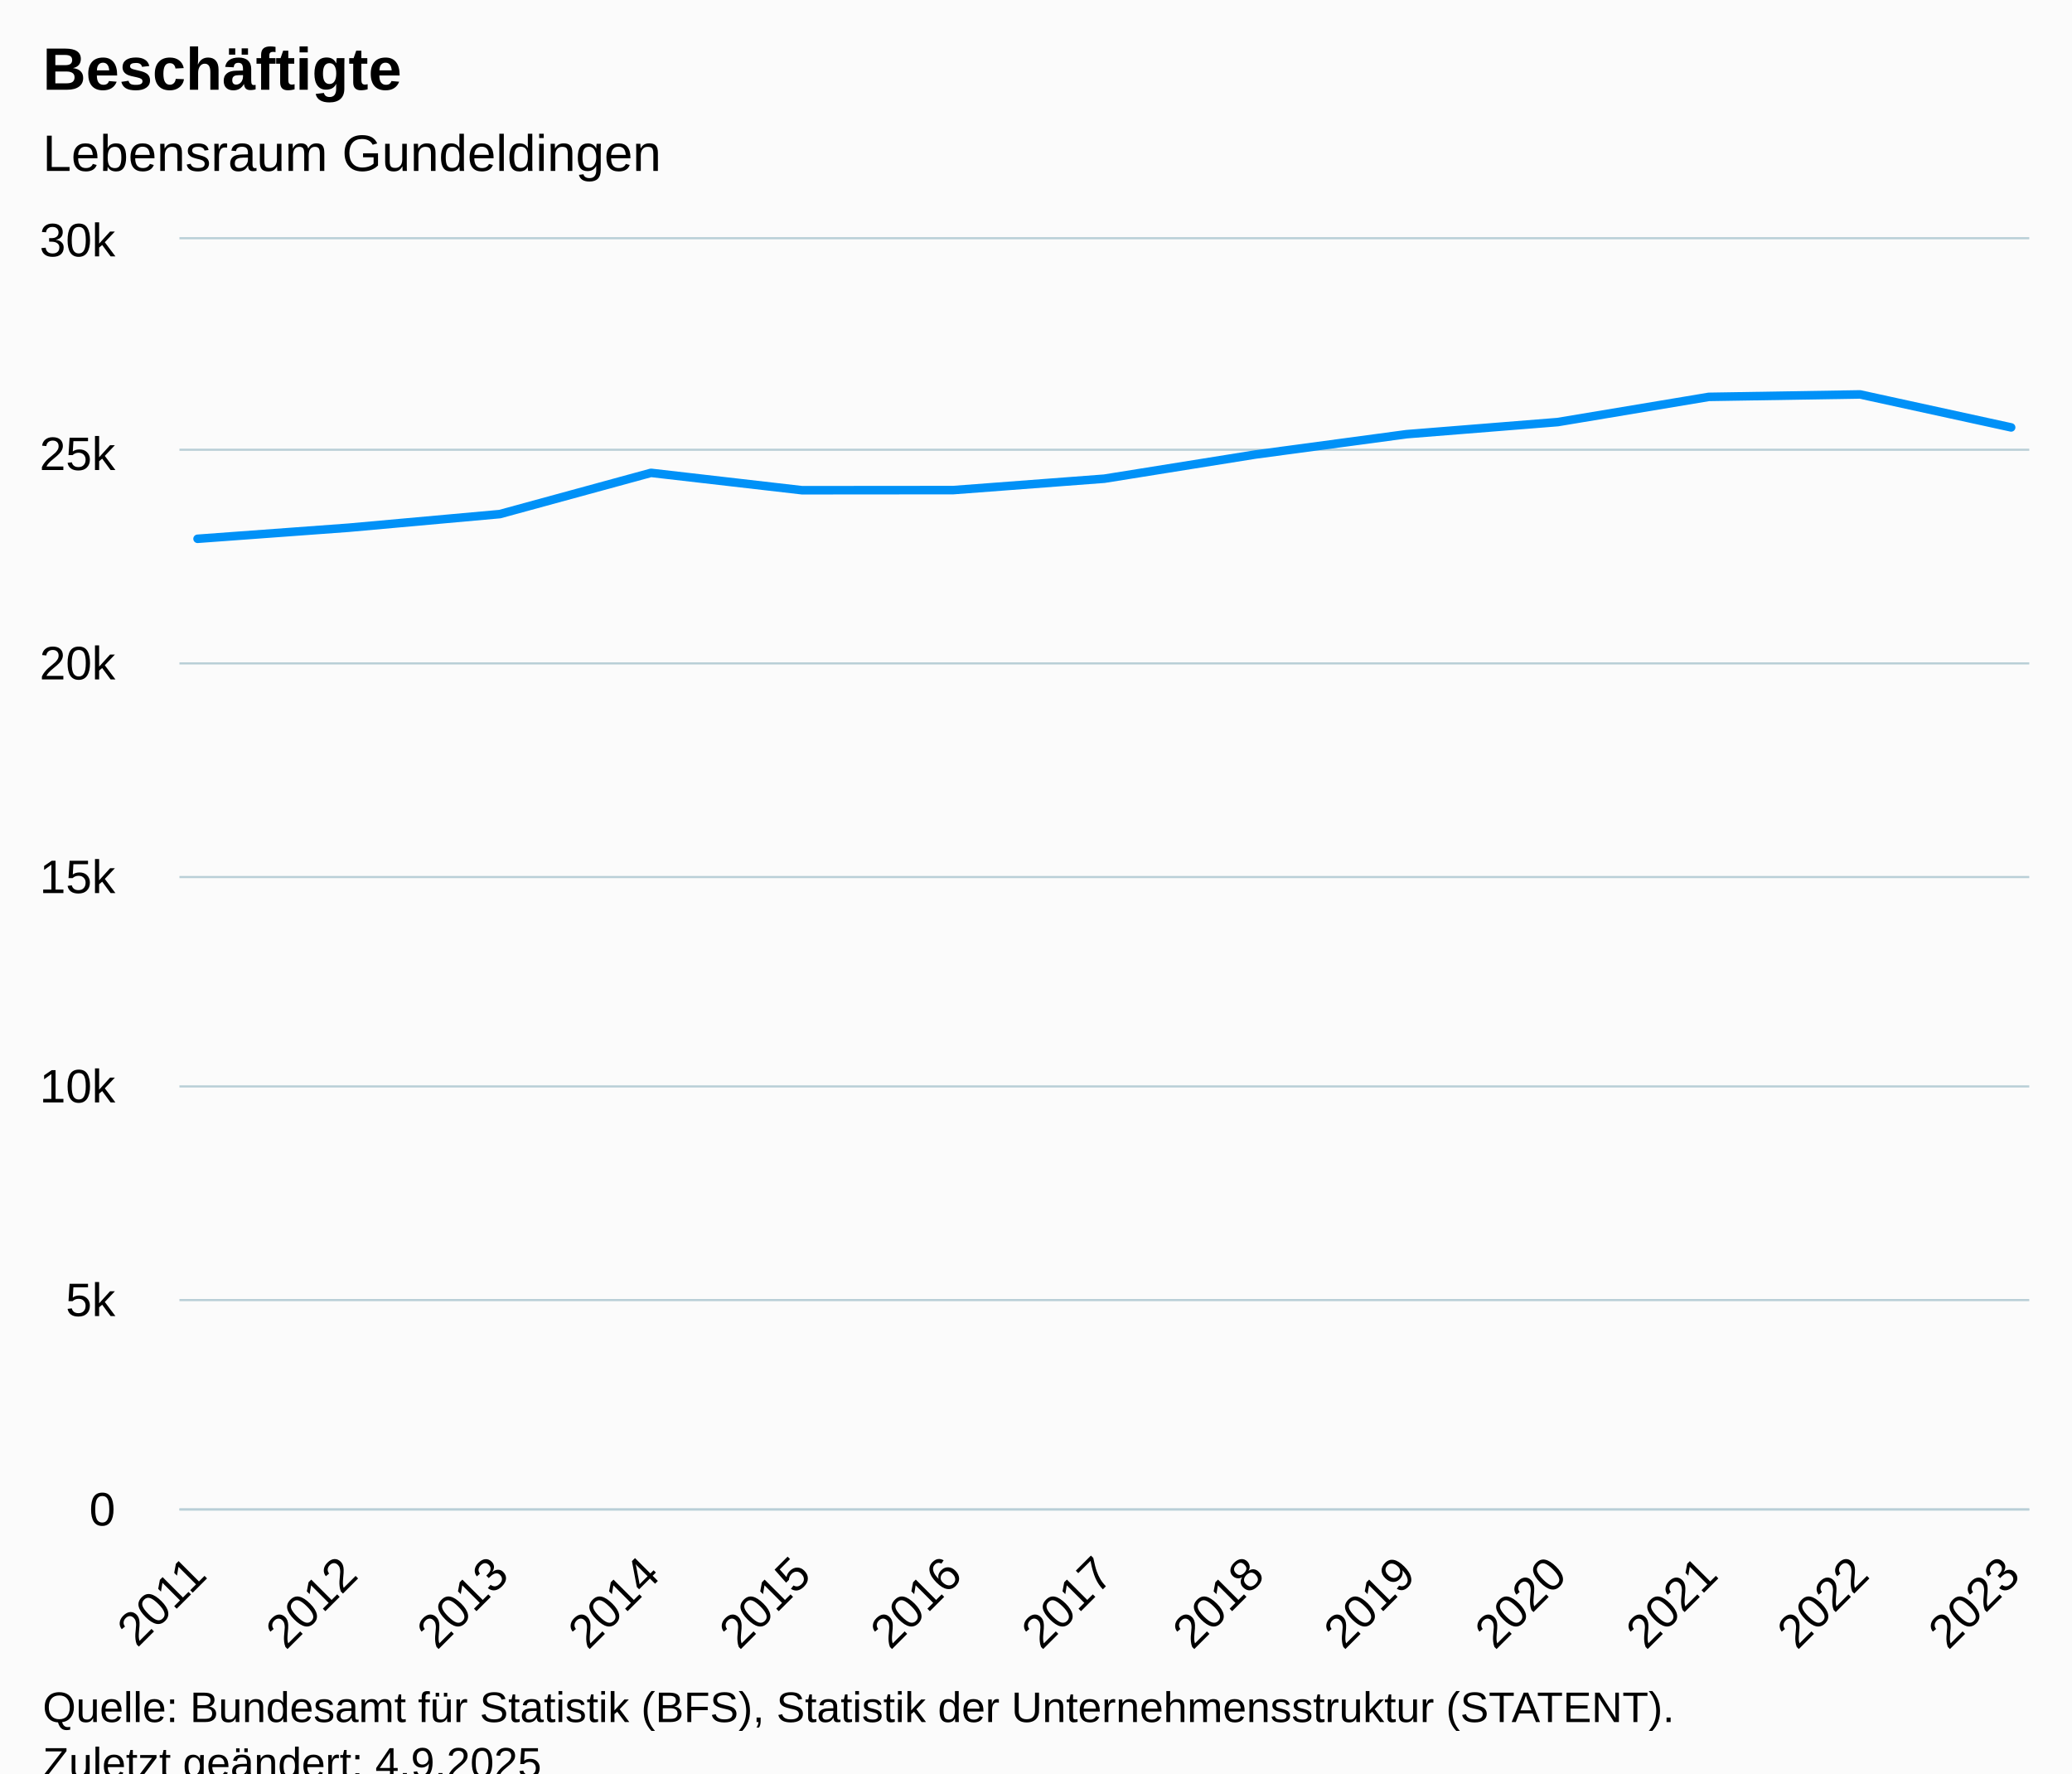
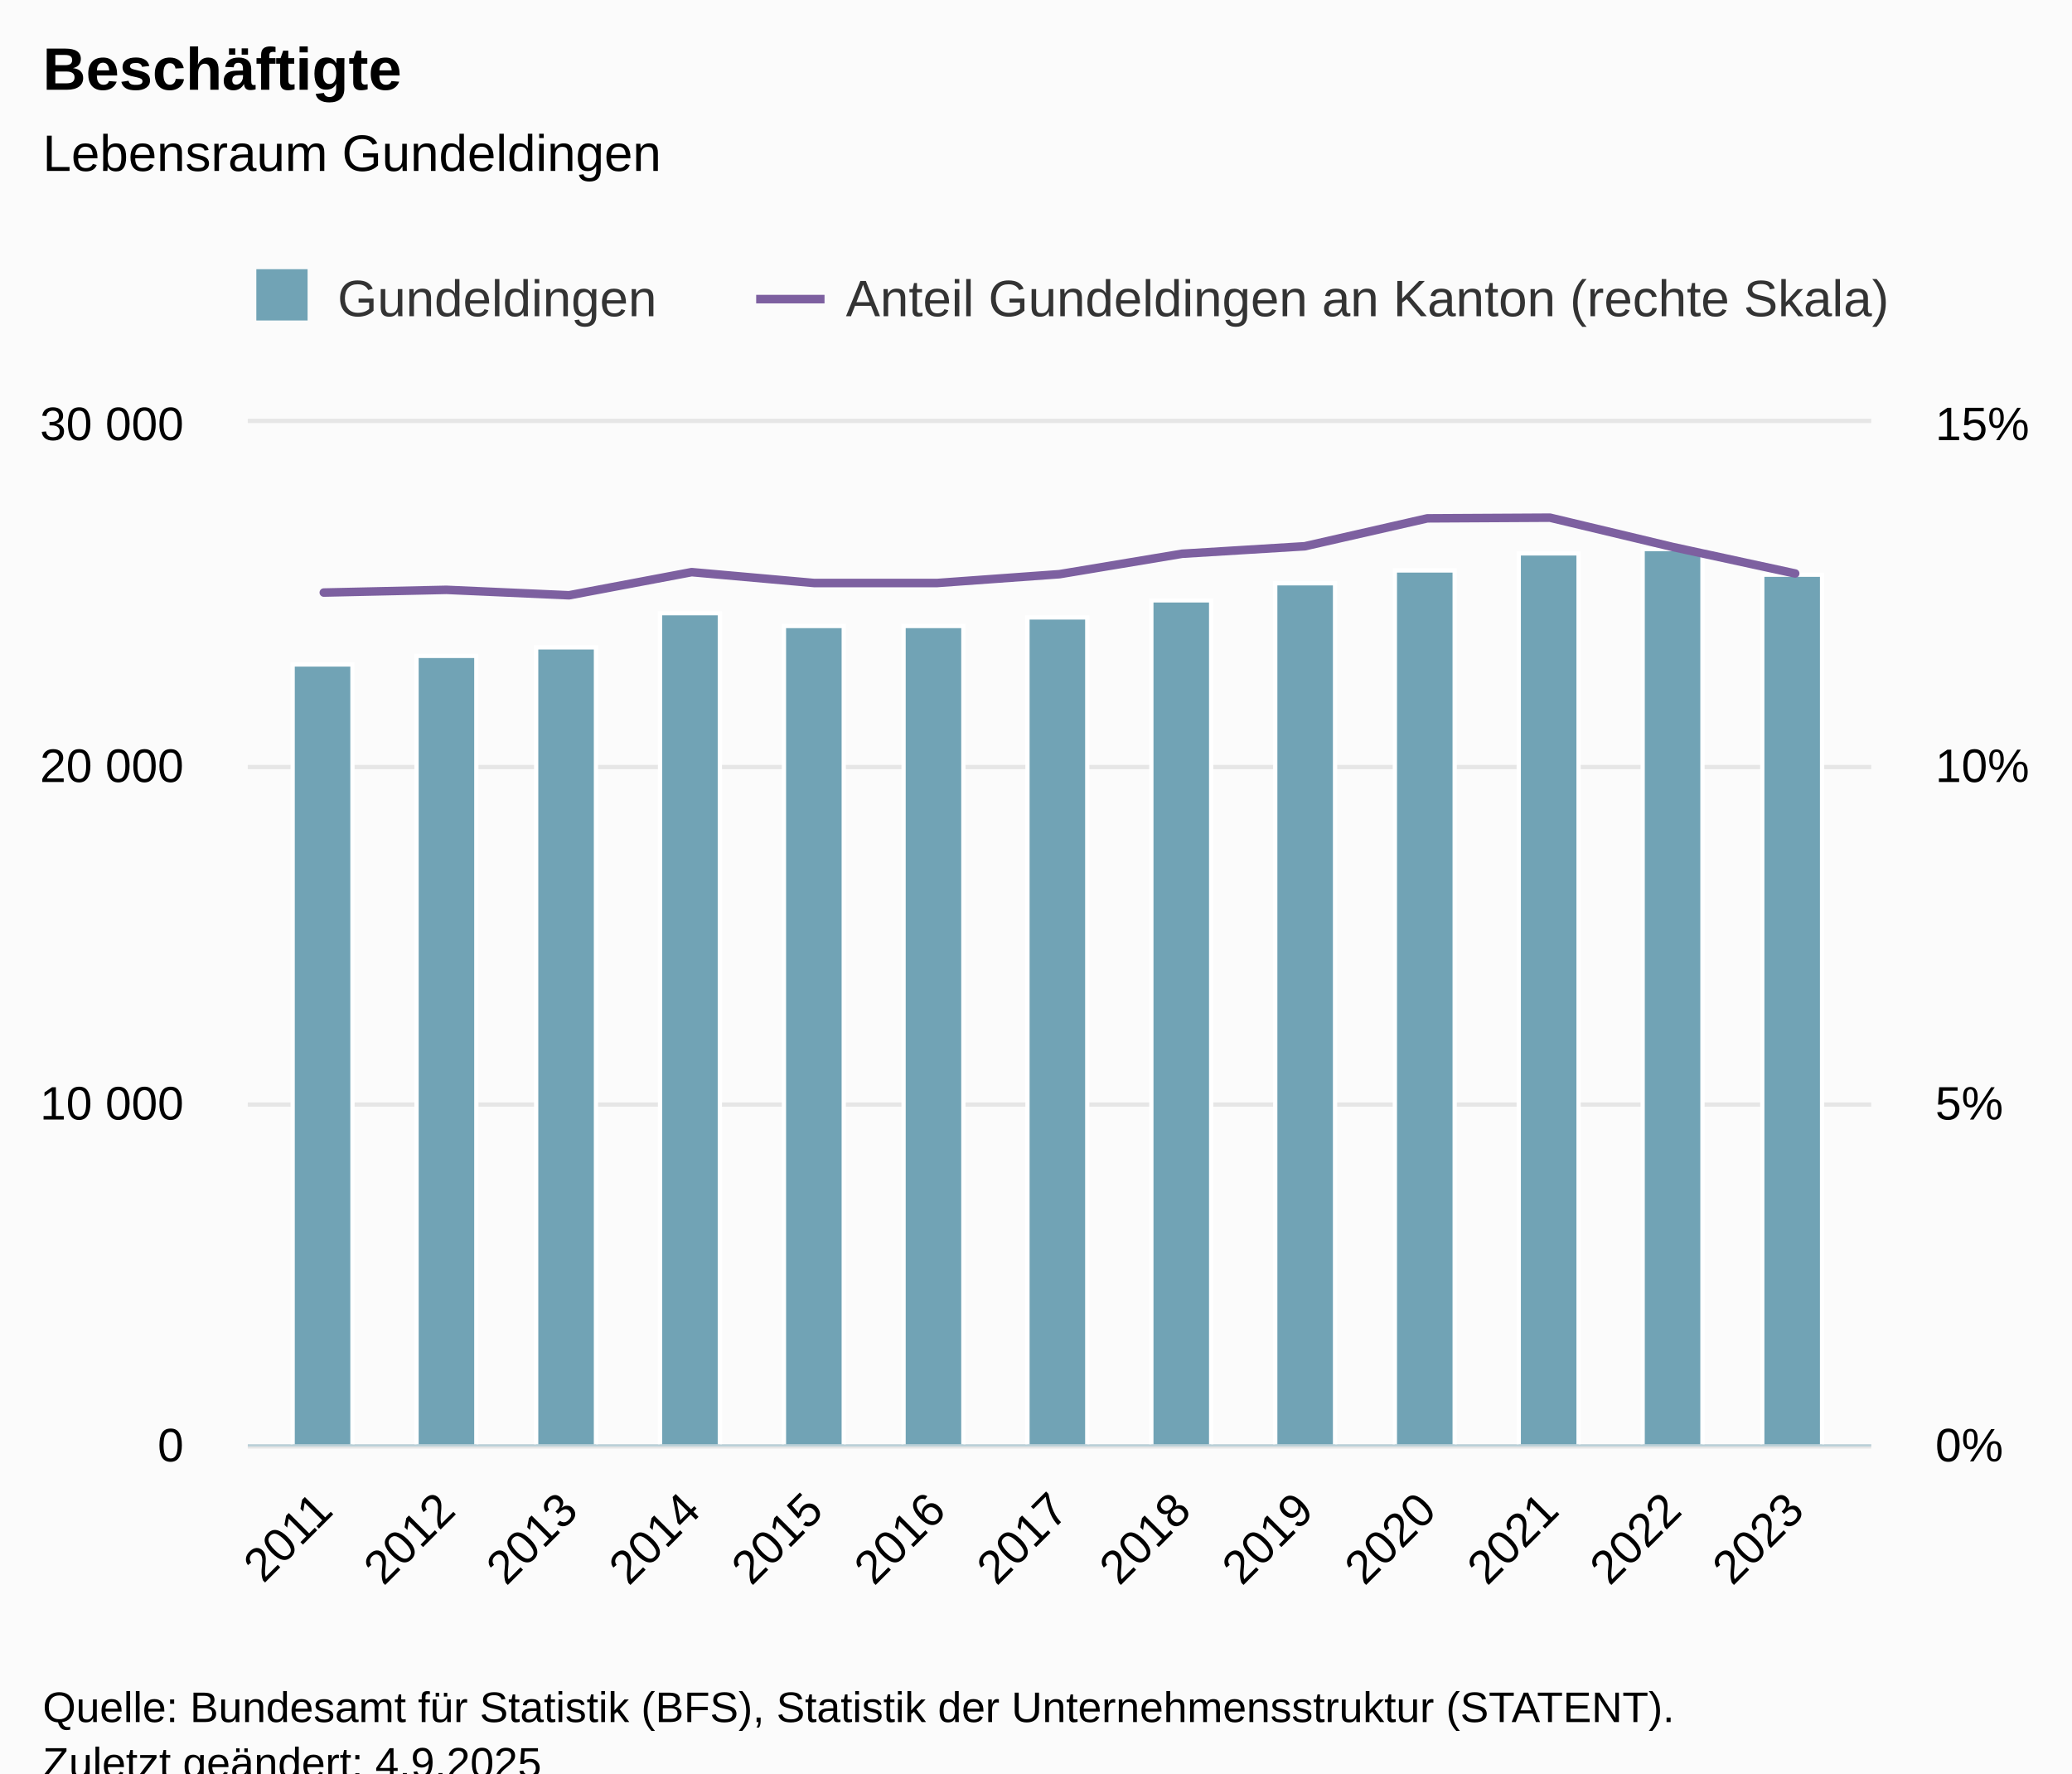
<svg xmlns="http://www.w3.org/2000/svg" version="1.1" class="highcharts-root" style="font-family:Arial;font-size:12px;" viewBox="0 0 485 415">
  <defs>
-     <clipPath id="highcharts-ux8i5e4-20-">
-       <rect x="0" y="0" width="433" height="297" fill="none" />
+     <clipPath id="highcharts-ht1uzr0-35-">
+       <rect x="0" y="0" width="380" height="239" fill="none" />
    </clipPath>
-     <clipPath id="highcharts-ux8i5e4-34-">
-       <rect x="0" y="0" width="433" height="297" fill="none" />
+     <clipPath id="highcharts-ht1uzr0-49-">
+       <rect x="0" y="0" width="380" height="239" fill="none" />
    </clipPath>
-     <clipPath id="highcharts-ux8i5e4-35-">
-       <rect x="42" y="56" width="433" height="297" fill="none" />
+     <clipPath id="highcharts-ht1uzr0-63-">
+       <rect x="0" y="0" width="380" height="239" fill="none" />
+     </clipPath>
+     <clipPath id="highcharts-ht1uzr0-64-">
+       <rect x="58" y="99" width="380" height="239" fill="none" />
    </clipPath>
  </defs>
  <rect fill="#fbfbfb" class="highcharts-background" x="0" y="0" width="485" height="428" rx="0" ry="0" />
-   <rect fill="none" class="highcharts-plot-background" x="42" y="56" width="433" height="297" />
+   <rect fill="none" class="highcharts-plot-background" x="58" y="99" width="380" height="239" />
  <g class="highcharts-pane-group" data-z-index="0" />
  <g class="highcharts-grid highcharts-xaxis-grid" data-z-index="1">
-     <path fill="none" data-z-index="1" class="highcharts-grid-line" d="M 45.5 56 L 45.5 353" opacity="1" />
-     <path fill="none" data-z-index="1" class="highcharts-grid-line" d="M 81.5 56 L 81.5 353" opacity="1" />
-     <path fill="none" data-z-index="1" class="highcharts-grid-line" d="M 116.5 56 L 116.5 353" opacity="1" />
-     <path fill="none" data-z-index="1" class="highcharts-grid-line" d="M 151.5 56 L 151.5 353" opacity="1" />
-     <path fill="none" data-z-index="1" class="highcharts-grid-line" d="M 187.5 56 L 187.5 353" opacity="1" />
-     <path fill="none" data-z-index="1" class="highcharts-grid-line" d="M 222.5 56 L 222.5 353" opacity="1" />
-     <path fill="none" data-z-index="1" class="highcharts-grid-line" d="M 258.5 56 L 258.5 353" opacity="1" />
-     <path fill="none" data-z-index="1" class="highcharts-grid-line" d="M 293.5 56 L 293.5 353" opacity="1" />
-     <path fill="none" data-z-index="1" class="highcharts-grid-line" d="M 328.5 56 L 328.5 353" opacity="1" />
-     <path fill="none" data-z-index="1" class="highcharts-grid-line" d="M 364.5 56 L 364.5 353" opacity="1" />
-     <path fill="none" data-z-index="1" class="highcharts-grid-line" d="M 399.5 56 L 399.5 353" opacity="1" />
-     <path fill="none" data-z-index="1" class="highcharts-grid-line" d="M 434.5 56 L 434.5 353" opacity="1" />
-     <path fill="none" data-z-index="1" class="highcharts-grid-line" d="M 470.5 56 L 470.5 353" opacity="1" />
+     <path fill="none" data-z-index="1" class="highcharts-grid-line" d="M 75.5 99 L 75.5 338" opacity="1" />
+     <path fill="none" data-z-index="1" class="highcharts-grid-line" d="M 103.5 99 L 103.5 338" opacity="1" />
+     <path fill="none" data-z-index="1" class="highcharts-grid-line" d="M 132.5 99 L 132.5 338" opacity="1" />
+     <path fill="none" data-z-index="1" class="highcharts-grid-line" d="M 161.5 99 L 161.5 338" opacity="1" />
+     <path fill="none" data-z-index="1" class="highcharts-grid-line" d="M 190.5 99 L 190.5 338" opacity="1" />
+     <path fill="none" data-z-index="1" class="highcharts-grid-line" d="M 218.5 99 L 218.5 338" opacity="1" />
+     <path fill="none" data-z-index="1" class="highcharts-grid-line" d="M 247.5 99 L 247.5 338" opacity="1" />
+     <path fill="none" data-z-index="1" class="highcharts-grid-line" d="M 276.5 99 L 276.5 338" opacity="1" />
+     <path fill="none" data-z-index="1" class="highcharts-grid-line" d="M 304.5 99 L 304.5 338" opacity="1" />
+     <path fill="none" data-z-index="1" class="highcharts-grid-line" d="M 333.5 99 L 333.5 338" opacity="1" />
+     <path fill="none" data-z-index="1" class="highcharts-grid-line" d="M 362.5 99 L 362.5 338" opacity="1" />
+     <path fill="none" data-z-index="1" class="highcharts-grid-line" d="M 391.5 99 L 391.5 338" opacity="1" />
+     <path fill="none" data-z-index="1" class="highcharts-grid-line" d="M 419.5 99 L 419.5 338" opacity="1" />
  </g>
  <g class="highcharts-grid highcharts-yaxis-grid" data-z-index="1">
-     <path fill="none" stroke="#B9CFD7" stroke-width="0.5" data-z-index="1" class="highcharts-grid-line" d="M 42 353.25 L 475 353.25" opacity="1" />
-     <path fill="none" stroke="#B9CFD7" stroke-width="0.5" data-z-index="1" class="highcharts-grid-line" d="M 42 304.25 L 475 304.25" opacity="1" />
-     <path fill="none" stroke="#B9CFD7" stroke-width="0.5" data-z-index="1" class="highcharts-grid-line" d="M 42 254.25 L 475 254.25" opacity="1" />
-     <path fill="none" stroke="#B9CFD7" stroke-width="0.5" data-z-index="1" class="highcharts-grid-line" d="M 42 205.25 L 475 205.25" opacity="1" />
-     <path fill="none" stroke="#B9CFD7" stroke-width="0.5" data-z-index="1" class="highcharts-grid-line" d="M 42 155.25 L 475 155.25" opacity="1" />
-     <path fill="none" stroke="#B9CFD7" stroke-width="0.5" data-z-index="1" class="highcharts-grid-line" d="M 42 105.25 L 475 105.25" opacity="1" />
-     <path fill="none" stroke="#B9CFD7" stroke-width="0.5" data-z-index="1" class="highcharts-grid-line" d="M 42 55.75 L 475 55.75" opacity="1" />
+     <path fill="none" stroke="#e6e6e6" stroke-width="1" data-z-index="1" class="highcharts-grid-line" d="M 58 338.5 L 438 338.5" opacity="1" />
+     <path fill="none" stroke="#e6e6e6" stroke-width="1" data-z-index="1" class="highcharts-grid-line" d="M 58 258.5 L 438 258.5" opacity="1" />
+     <path fill="none" stroke="#e6e6e6" stroke-width="1" data-z-index="1" class="highcharts-grid-line" d="M 58 179.5 L 438 179.5" opacity="1" />
+     <path fill="none" stroke="#e6e6e6" stroke-width="1" data-z-index="1" class="highcharts-grid-line" d="M 58 98.5 L 438 98.5" opacity="1" />
  </g>
-   <rect fill="none" class="highcharts-plot-border" data-z-index="1" x="42" y="56" width="433" height="297" />
+   <g class="highcharts-grid highcharts-yaxis-grid" data-z-index="1">
+     <path fill="none" data-z-index="1" class="highcharts-grid-line" d="M 58 338.5 L 438 338.5" opacity="1" />
+     <path fill="none" data-z-index="1" class="highcharts-grid-line" d="M 58 258.5 L 438 258.5" opacity="1" />
+     <path fill="none" data-z-index="1" class="highcharts-grid-line" d="M 58 179.5 L 438 179.5" opacity="1" />
+     <path fill="none" data-z-index="1" class="highcharts-grid-line" d="M 58 99.5 L 438 99.5" opacity="1" />
+   </g>
+   <rect fill="none" class="highcharts-plot-border" data-z-index="1" x="58" y="99" width="380" height="239" />
  <g class="highcharts-axis highcharts-xaxis" data-z-index="2">
-     <path fill="none" class="highcharts-axis-line" stroke="#B9CFD7" stroke-width="0.5" data-z-index="7" d="M 42 353.25 L 475 353.25" />
+     <path fill="none" class="highcharts-axis-line" stroke="#B9CFD7" stroke-width="0.5" data-z-index="7" d="M 58 338.25 L 438 338.25" />
  </g>
  <g class="highcharts-axis highcharts-yaxis" data-z-index="2">
-     <path fill="none" class="highcharts-axis-line" data-z-index="7" d="M 42 56 L 42 353" />
+     <path fill="none" class="highcharts-axis-line" data-z-index="7" d="M 58 99 L 58 338" />
+   </g>
+   <g class="highcharts-axis highcharts-yaxis" data-z-index="2">
+     <path fill="none" class="highcharts-axis-line" data-z-index="7" d="M 438 99 L 438 338" />
  </g>
  <g class="highcharts-series-group" data-z-index="3">
-     <g class="highcharts-series highcharts-series-0 highcharts-line-series" data-z-index="2" opacity="1" transform="translate(42,56) scale(1 1)" clip-path="url(#highcharts-ux8i5e4-34-)">
-       <path fill="none" d="M 4.245 70.092 L 39.621 67.498 L 74.997 64.31 L 110.373 54.658 L 145.748 58.727 L 181.124 58.697 L 216.5 56.024 L 251.876 50.361 L 287.252 45.609 L 322.627 42.778 L 358.003 36.877 L 393.379 36.303 L 428.755 44.025" class="highcharts-graph" data-z-index="1" stroke="#0091f7" stroke-width="2" stroke-linejoin="round" stroke-linecap="round" />
+     <g class="highcharts-series highcharts-series-0 highcharts-column-series" data-z-index="0.1" opacity="1" transform="translate(58,99) scale(1 1)" clip-path="url(#highcharts-ht1uzr0-49-)">
+       <rect x="10.5" y="56.5" width="14" height="183" fill="#71a3b5" stroke="#ffffff" stroke-width="1" opacity="1" class="highcharts-point" />
+       <rect x="39.5" y="54.5" width="14" height="185" fill="#71a3b5" stroke="#ffffff" stroke-width="1" opacity="1" class="highcharts-point" />
+       <rect x="67.5" y="52.5" width="14" height="187" fill="#71a3b5" stroke="#ffffff" stroke-width="1" opacity="1" class="highcharts-point" />
+       <rect x="96.5" y="44.5" width="14" height="195" fill="#71a3b5" stroke="#ffffff" stroke-width="1" opacity="1" class="highcharts-point" />
+       <rect x="125.5" y="47.5" width="14" height="192" fill="#71a3b5" stroke="#ffffff" stroke-width="1" opacity="1" class="highcharts-point" />
+       <rect x="153.5" y="47.5" width="14" height="192" fill="#71a3b5" stroke="#ffffff" stroke-width="1" opacity="1" class="highcharts-point" />
+       <rect x="182.5" y="45.5" width="14" height="194" fill="#71a3b5" stroke="#ffffff" stroke-width="1" opacity="1" class="highcharts-point" />
+       <rect x="211.5" y="41.5" width="14" height="198" fill="#71a3b5" stroke="#ffffff" stroke-width="1" opacity="1" class="highcharts-point" />
+       <rect x="240.5" y="37.5" width="14" height="202" fill="#71a3b5" stroke="#ffffff" stroke-width="1" opacity="1" class="highcharts-point" />
+       <rect x="268.5" y="34.5" width="14" height="205" fill="#71a3b5" stroke="#ffffff" stroke-width="1" opacity="1" class="highcharts-point" />
+       <rect x="297.5" y="30.5" width="14" height="209" fill="#71a3b5" stroke="#ffffff" stroke-width="1" opacity="1" class="highcharts-point" />
+       <rect x="326.5" y="29.5" width="14" height="210" fill="#71a3b5" stroke="#ffffff" stroke-width="1" opacity="1" class="highcharts-point" />
+       <rect x="354.5" y="35.5" width="14" height="204" fill="#71a3b5" stroke="#ffffff" stroke-width="1" opacity="1" class="highcharts-point" />
    </g>
-     <g class="highcharts-markers highcharts-series-0 highcharts-line-series" data-z-index="2" opacity="1" transform="translate(42,56) scale(1 1)" clip-path="none" />
+     <g class="highcharts-markers highcharts-series-0 highcharts-column-series" data-z-index="0.1" opacity="1" transform="translate(58,99) scale(1 1)" clip-path="none" />
+     <g class="highcharts-series highcharts-series-1 highcharts-line-series" data-z-index="0.1" opacity="1" transform="translate(58,99) scale(1 1)" clip-path="url(#highcharts-ht1uzr0-63-)">
+       <path fill="none" d="M 17.795 39.674 L 46.495 39.037 L 75.196 40.311 L 103.897 34.894 L 132.598 37.443 L 161.299 37.443 L 190 35.372 L 218.701 30.592 L 247.402 28.839 L 276.103 22.307 L 304.804 22.147 L 333.505 28.999 L 362.205 35.213" class="highcharts-graph" data-z-index="1" stroke="#7d60a0" stroke-width="2" stroke-linejoin="round" stroke-linecap="round" />
+     </g>
+     <g class="highcharts-markers highcharts-series-1 highcharts-line-series" data-z-index="0.1" opacity="1" transform="translate(58,99) scale(1 1)" clip-path="none" />
  </g>
  <text x="10" text-anchor="start" class="highcharts-title" data-z-index="4" style="color:#000000;font-size:14px;font-weight:bold;fill:#000000;" y="21">
    <tspan>Beschäftigte</tspan>
  </text>
  <text x="10" text-anchor="start" class="highcharts-subtitle" data-z-index="4" style="color:#000000;font-size:12px;font-weight:normal;fill:#000000;" y="40">
    <tspan>Lebensraum Gundeldingen</tspan>
  </text>
-   <text x="10" text-anchor="start" class="highcharts-caption" data-z-index="4" style="color:#666666;fill:#666666;" y="400" />
+   <text x="10" text-anchor="start" class="highcharts-caption" data-z-index="4" style="color:#666666;fill:#666666;" y="385" />
+   <g class="highcharts-legend" data-z-index="7" transform="translate(50,56)">
+     <rect fill="none" class="highcharts-legend-box" rx="0" ry="0" x="0" y="0" width="405" height="31" visibility="visible" />
+     <g data-z-index="1">
+       <g>
+         <g class="highcharts-legend-item highcharts-column-series highcharts-color-undefined highcharts-series-0" data-z-index="1" transform="translate(8,3)">
+           <text x="21" style="color:#333333;cursor:pointer;font-size:12px;font-weight:normal;fill:#333333;" text-anchor="start" data-z-index="2" y="15">
+             <tspan>Gundeldingen</tspan>
+           </text>
+           <rect x="2" y="4" width="12" height="12" fill="#71a3b5" class="highcharts-point" data-z-index="3" />
+         </g>
+         <g class="highcharts-legend-item highcharts-line-series highcharts-color-undefined highcharts-series-1" data-z-index="1" transform="translate(127,3)">
+           <path fill="none" d="M 0 11 L 16 11" class="highcharts-graph" stroke="#7d60a0" stroke-width="2" />
+           <text x="21" y="15" style="color:#333333;cursor:pointer;font-size:12px;font-weight:normal;fill:#333333;" text-anchor="start" data-z-index="2">
+             <tspan>Anteil Gundeldingen an Kanton (rechte Skala)</tspan>
+           </text>
+         </g>
+       </g>
+     </g>
+   </g>
  <g class="highcharts-axis-labels highcharts-xaxis-labels" data-z-index="7">
-     <text x="48.838" style="color:#000000;cursor:default;font-size:11px;fill:#000000;" text-anchor="end" transform="translate(0,0) rotate(-45 48.83782 369)" y="369" opacity="1">2011</text>
-     <text x="84.214" style="color:#000000;cursor:default;font-size:11px;fill:#000000;" text-anchor="end" transform="translate(0,0) rotate(-45 84.21364 369)" y="369" opacity="1">2012</text>
-     <text x="119.589" style="color:#000000;cursor:default;font-size:11px;fill:#000000;" text-anchor="end" transform="translate(0,0) rotate(-45 119.5895 369)" y="369" opacity="1">2013</text>
-     <text x="154.965" style="color:#000000;cursor:default;font-size:11px;fill:#000000;" text-anchor="end" transform="translate(0,0) rotate(-45 154.9653 369)" y="369" opacity="1">2014</text>
-     <text x="190.341" style="color:#000000;cursor:default;font-size:11px;fill:#000000;" text-anchor="end" transform="translate(0,0) rotate(-45 190.3411 369)" y="369" opacity="1">2015</text>
-     <text x="225.717" style="color:#000000;cursor:default;font-size:11px;fill:#000000;" text-anchor="end" transform="translate(0,0) rotate(-45 225.7169 369)" y="369" opacity="1">2016</text>
-     <text x="261.093" style="color:#000000;cursor:default;font-size:11px;fill:#000000;" text-anchor="end" transform="translate(0,0) rotate(-45 261.0927 369)" y="369" opacity="1">2017</text>
-     <text x="296.469" style="color:#000000;cursor:default;font-size:11px;fill:#000000;" text-anchor="end" transform="translate(0,0) rotate(-45 296.4685 369)" y="369" opacity="1">2018</text>
-     <text x="331.844" style="color:#000000;cursor:default;font-size:11px;fill:#000000;" text-anchor="end" transform="translate(0,0) rotate(-45 331.8444 369)" y="369" opacity="1">2019</text>
-     <text x="367.22" style="color:#000000;cursor:default;font-size:11px;fill:#000000;" text-anchor="end" transform="translate(0,0) rotate(-45 367.2202 369)" y="369" opacity="1">2020</text>
-     <text x="402.596" style="color:#000000;cursor:default;font-size:11px;fill:#000000;" text-anchor="end" transform="translate(0,0) rotate(-45 402.596 369)" y="369" opacity="1">2021</text>
-     <text x="437.972" style="color:#000000;cursor:default;font-size:11px;fill:#000000;" text-anchor="end" transform="translate(0,0) rotate(-45 437.9718 369)" y="369" opacity="1">2022</text>
-     <text x="473.348" style="color:#000000;cursor:default;font-size:11px;fill:#000000;" text-anchor="end" transform="translate(0,0) rotate(-45 473.3476 369)" y="369" opacity="1">2023</text>
+     <text x="78.387" style="color:#000000;cursor:default;font-size:11px;fill:#000000;" text-anchor="end" transform="translate(0,0) rotate(-45 78.38729 354)" y="354" opacity="1">2011</text>
+     <text x="107.088" style="color:#000000;cursor:default;font-size:11px;fill:#000000;" text-anchor="end" transform="translate(0,0) rotate(-45 107.0882 354)" y="354" opacity="1">2012</text>
+     <text x="135.789" style="color:#000000;cursor:default;font-size:11px;fill:#000000;" text-anchor="end" transform="translate(0,0) rotate(-45 135.7891 354)" y="354" opacity="1">2013</text>
+     <text x="164.49" style="color:#000000;cursor:default;font-size:11px;fill:#000000;" text-anchor="end" transform="translate(0,0) rotate(-45 164.49 354)" y="354" opacity="1">2014</text>
+     <text x="193.191" style="color:#000000;cursor:default;font-size:11px;fill:#000000;" text-anchor="end" transform="translate(0,0) rotate(-45 193.1909 354)" y="354" opacity="1">2015</text>
+     <text x="221.892" style="color:#000000;cursor:default;font-size:11px;fill:#000000;" text-anchor="end" transform="translate(0,0) rotate(-45 221.8918 354)" y="354" opacity="1">2016</text>
+     <text x="250.593" style="color:#000000;cursor:default;font-size:11px;fill:#000000;" text-anchor="end" transform="translate(0,0) rotate(-45 250.5927 354)" y="354" opacity="1">2017</text>
+     <text x="279.294" style="color:#000000;cursor:default;font-size:11px;fill:#000000;" text-anchor="end" transform="translate(0,0) rotate(-45 279.2936 354)" y="354" opacity="1">2018</text>
+     <text x="307.995" style="color:#000000;cursor:default;font-size:11px;fill:#000000;" text-anchor="end" transform="translate(0,0) rotate(-45 307.9945 354)" y="354" opacity="1">2019</text>
+     <text x="336.695" style="color:#000000;cursor:default;font-size:11px;fill:#000000;" text-anchor="end" transform="translate(0,0) rotate(-45 336.6954 354)" y="354" opacity="1">2020</text>
+     <text x="365.396" style="color:#000000;cursor:default;font-size:11px;fill:#000000;" text-anchor="end" transform="translate(0,0) rotate(-45 365.3964 354)" y="354" opacity="1">2021</text>
+     <text x="394.097" style="color:#000000;cursor:default;font-size:11px;fill:#000000;" text-anchor="end" transform="translate(0,0) rotate(-45 394.0973 354)" y="354" opacity="1">2022</text>
+     <text x="422.798" style="color:#000000;cursor:default;font-size:11px;fill:#000000;" text-anchor="end" transform="translate(0,0) rotate(-45 422.7982 354)" y="354" opacity="1">2023</text>
  </g>
  <g class="highcharts-axis-labels highcharts-yaxis-labels" data-z-index="7">
-     <text x="27" style="color:#000000;cursor:default;font-size:11px;fill:#000000;" text-anchor="end" transform="translate(0,0)" y="357" opacity="1">0</text>
-     <text x="27" style="color:#000000;cursor:default;font-size:11px;fill:#000000;" text-anchor="end" transform="translate(0,0)" y="308" opacity="1">5k</text>
-     <text x="27" style="color:#000000;cursor:default;font-size:11px;fill:#000000;" text-anchor="end" transform="translate(0,0)" y="258" opacity="1">10k</text>
-     <text x="27" style="color:#000000;cursor:default;font-size:11px;fill:#000000;" text-anchor="end" transform="translate(0,0)" y="209" opacity="1">15k</text>
-     <text x="27" style="color:#000000;cursor:default;font-size:11px;fill:#000000;" text-anchor="end" transform="translate(0,0)" y="159" opacity="1">20k</text>
-     <text x="27" style="color:#000000;cursor:default;font-size:11px;fill:#000000;" text-anchor="end" transform="translate(0,0)" y="110" opacity="1">25k</text>
-     <text x="27" style="color:#000000;cursor:default;font-size:11px;fill:#000000;" text-anchor="end" transform="translate(0,0)" y="60" opacity="1">30k</text>
+     <text x="43" style="color:#000000;cursor:default;font-size:11px;fill:#000000;" text-anchor="end" transform="translate(0,0)" y="342" opacity="1">0</text>
+     <text x="43" style="color:#000000;cursor:default;font-size:11px;fill:#000000;" text-anchor="end" transform="translate(0,0)" y="262" opacity="1">
+       <tspan>10 000</tspan>
+     </text>
+     <text x="43" style="color:#000000;cursor:default;font-size:11px;fill:#000000;" text-anchor="end" transform="translate(0,0)" y="183" opacity="1">
+       <tspan>20 000</tspan>
+     </text>
+     <text x="43" style="color:#000000;cursor:default;font-size:11px;fill:#000000;" text-anchor="end" transform="translate(0,0)" y="103" opacity="1">
+       <tspan>30 000</tspan>
+     </text>
+   </g>
+   <g class="highcharts-axis-labels highcharts-yaxis-labels" data-z-index="7">
+     <text x="453" style="color:#000000;cursor:default;font-size:11px;fill:#000000;" text-anchor="start" transform="translate(0,0)" y="342" opacity="1">0%</text>
+     <text x="453" style="color:#000000;cursor:default;font-size:11px;fill:#000000;" text-anchor="start" transform="translate(0,0)" y="262" opacity="1">5%</text>
+     <text x="453" style="color:#000000;cursor:default;font-size:11px;fill:#000000;" text-anchor="start" transform="translate(0,0)" y="183" opacity="1">10%</text>
+     <text x="453" style="color:#000000;cursor:default;font-size:11px;fill:#000000;" text-anchor="start" transform="translate(0,0)" y="103" opacity="1">15%</text>
  </g>
  <text x="10" class="highcharts-credits" text-anchor="start" data-z-index="8" style="cursor:default;color:#000000;font-size:10px;fill:#000000;" y="403">
    <tspan>Quelle: Bundesamt für Statistik (BFS), Statistik der Unternehmensstruktur (STATENT).</tspan>
    <tspan x="10" dy="13">Zuletzt geändert: 4.9.2025</tspan>
  </text>
-   <g class="highcharts-control-points" data-z-index="99" clip-path="url(#highcharts-ux8i5e4-35-)" />
+   <g class="highcharts-control-points" data-z-index="99" clip-path="url(#highcharts-ht1uzr0-64-)" />
</svg>
